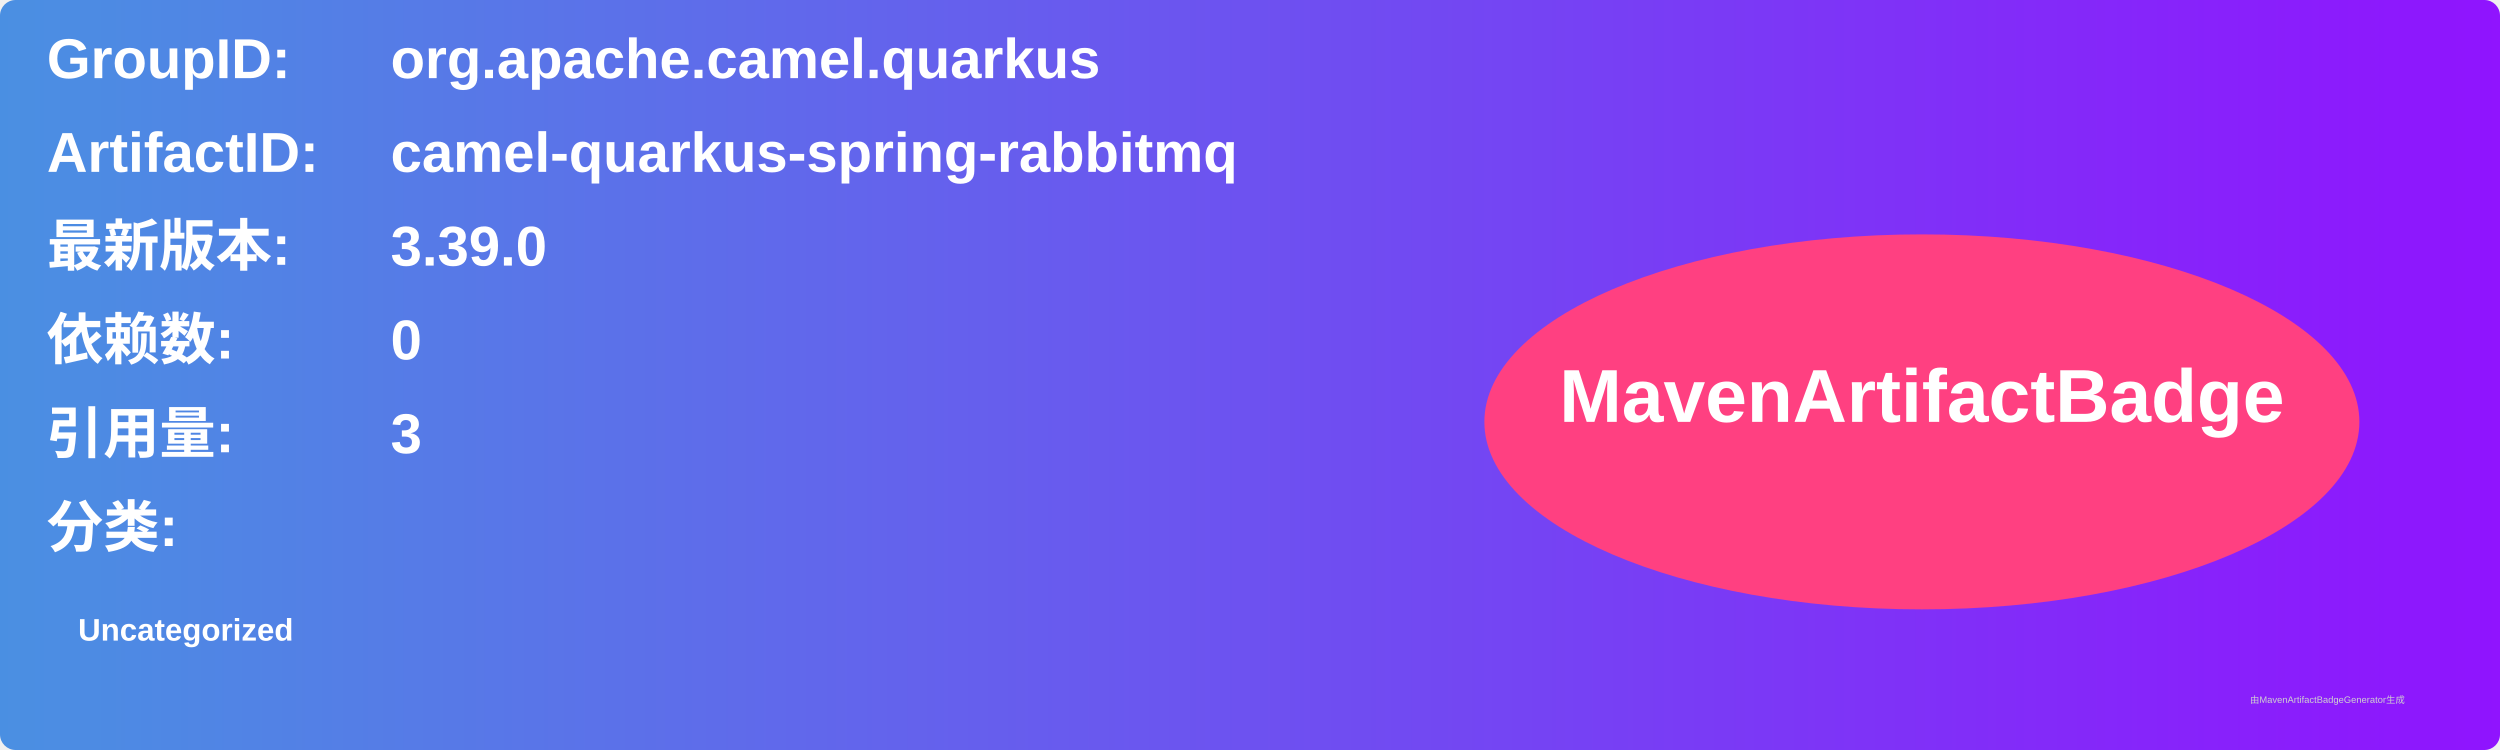
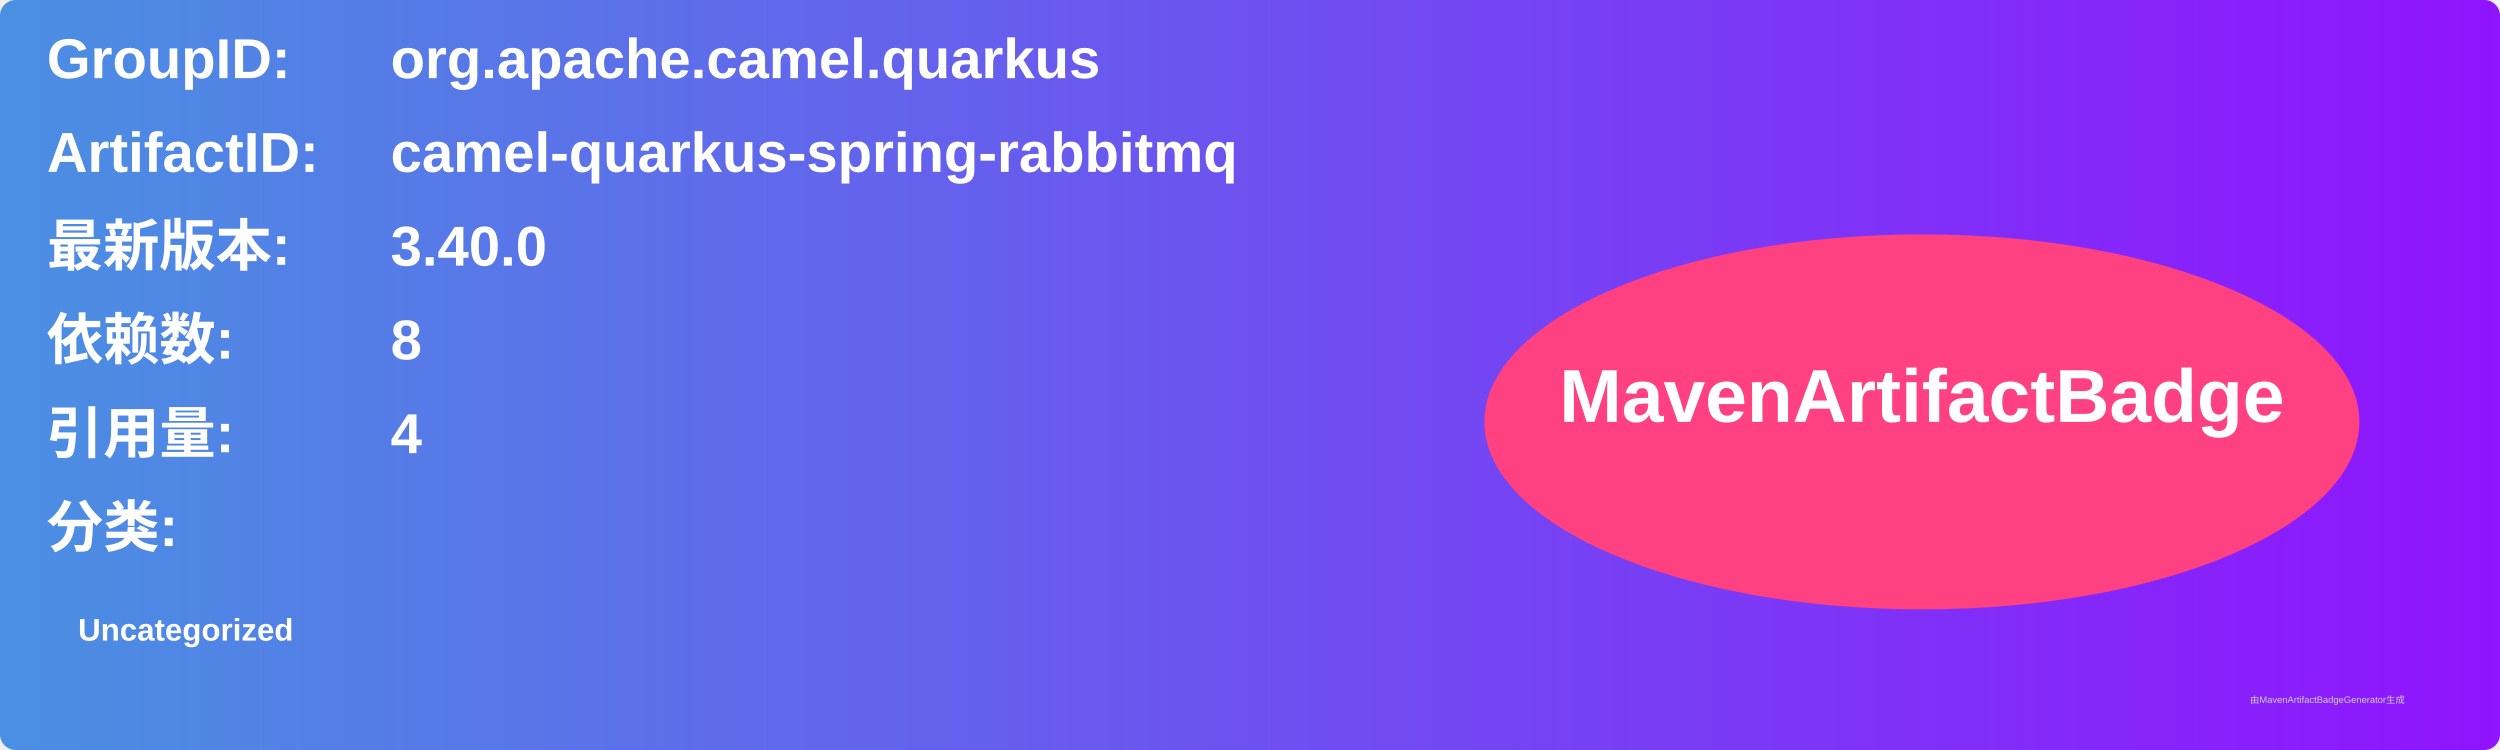
<svg xmlns="http://www.w3.org/2000/svg" width="800" height="240" viewBox="0 0 800 240">
  <linearGradient id="grad" x1="0%" y1="0%" x2="100%" y2="0%">
    <stop offset="0%" stop-color="#4a90e2" />
    <stop offset="100%" stop-color="#9013fe" />
  </linearGradient>
  <rect width="100%" height="100%" rx="5" ry="5" fill="url(#grad)" />
  <g transform="translate(15, 15)">
    <text x="0" y="10" font-family="Arial" font-size="18" fill="white" font-weight="bold" width="260">GroupID:</text>
    <text x="110" y="10" font-family="Arial" font-size="18" fill="white" font-weight="bold" width="460">org.apache.camel.quarkus</text>
    <text x="0" y="40" font-family="Arial" font-size="18" fill="white" font-weight="bold" width="260">ArtifactID:</text>
    <text x="110" y="40" font-family="Arial" font-size="18" fill="white" font-weight="bold" width="460">camel-quarkus-spring-rabbitmq</text>
    <text x="0" y="70" font-family="Arial" font-size="18" fill="white" font-weight="bold">最新版本:</text>
    <text x="110" y="70" font-family="Arial" font-size="18" fill="white" font-weight="bold">
-       <tspan font-weight="bold">3.39.0</tspan>
+       <tspan font-weight="bold">3.40.0</tspan>
    </text>
    <text x="0" y="100" font-family="Arial" font-size="18" fill="white" font-weight="bold">依赖数: </text>
    <text x="110" y="100" font-family="Arial" font-size="18" fill="white">
-       <tspan font-weight="bold">0</tspan>
+       <tspan font-weight="bold">8</tspan>
    </text>
    <text x="0" y="130" font-family="Arial" font-size="18" fill="white" font-weight="bold">引用量: </text>
    <text x="110" y="130" font-family="Arial" font-size="18" fill="white">
-       <tspan font-weight="bold">3</tspan>
+       <tspan font-weight="bold">4</tspan>
    </text>
    <text x="0" y="160" font-family="Arial" font-size="18" fill="white" font-weight="bold">分类:</text>
    <text x="10" y="190" font-family="Arial" font-size="10" fill="white">
      <tspan font-weight="bold">Uncategorized</tspan>
    </text>
    <ellipse cx="600" cy="120" rx="140" ry="60" fill="#ff4081" />
    <text x="600" y="120" text-anchor="middle" font-family="Arial" font-size="24" fill="white" font-weight="bold">MavenArtifactBadge</text>
  </g>
  <text x="720" y="225" font-family="Arial" font-size="3" fill="#d0d0d0">由MavenArtifactBadgeGenerator生成</text>
</svg>
